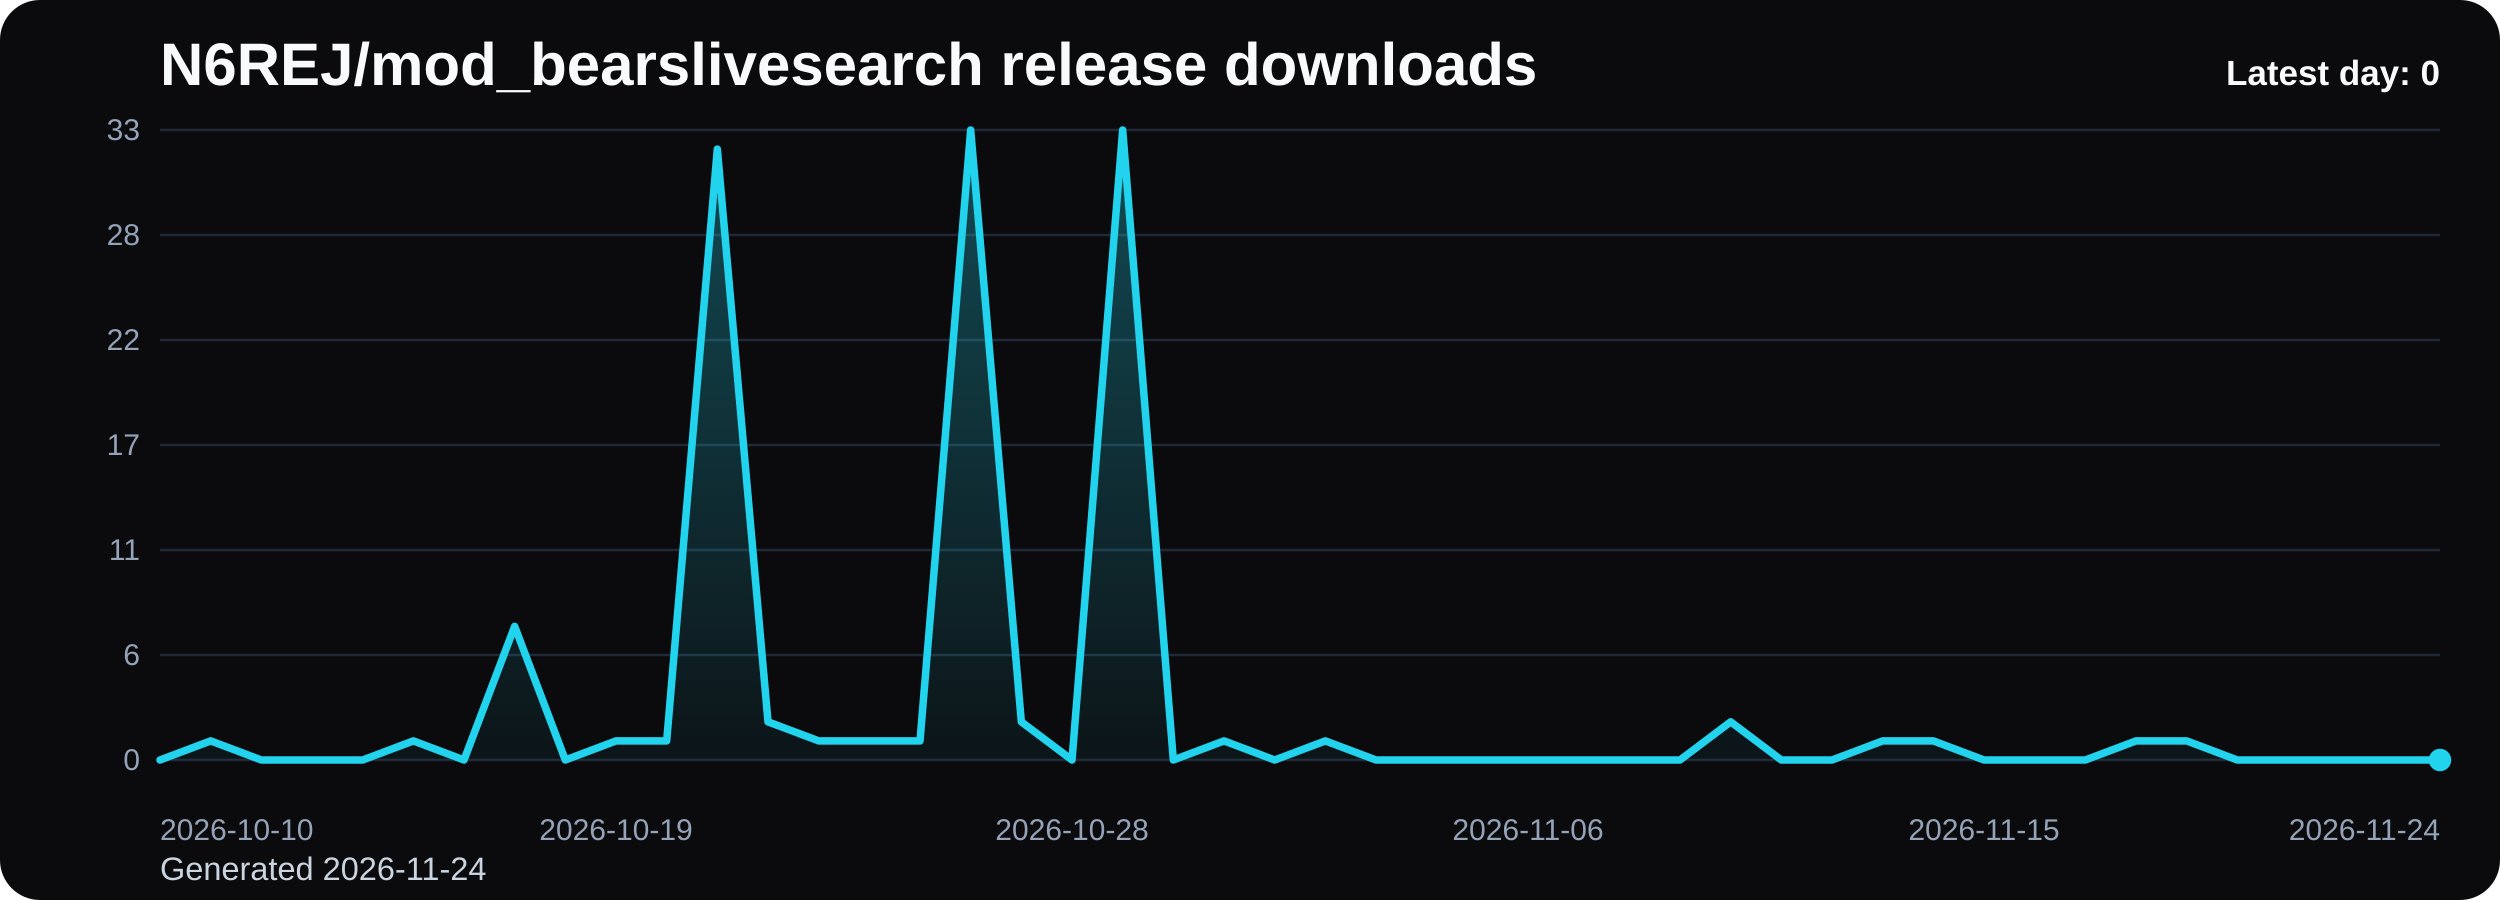
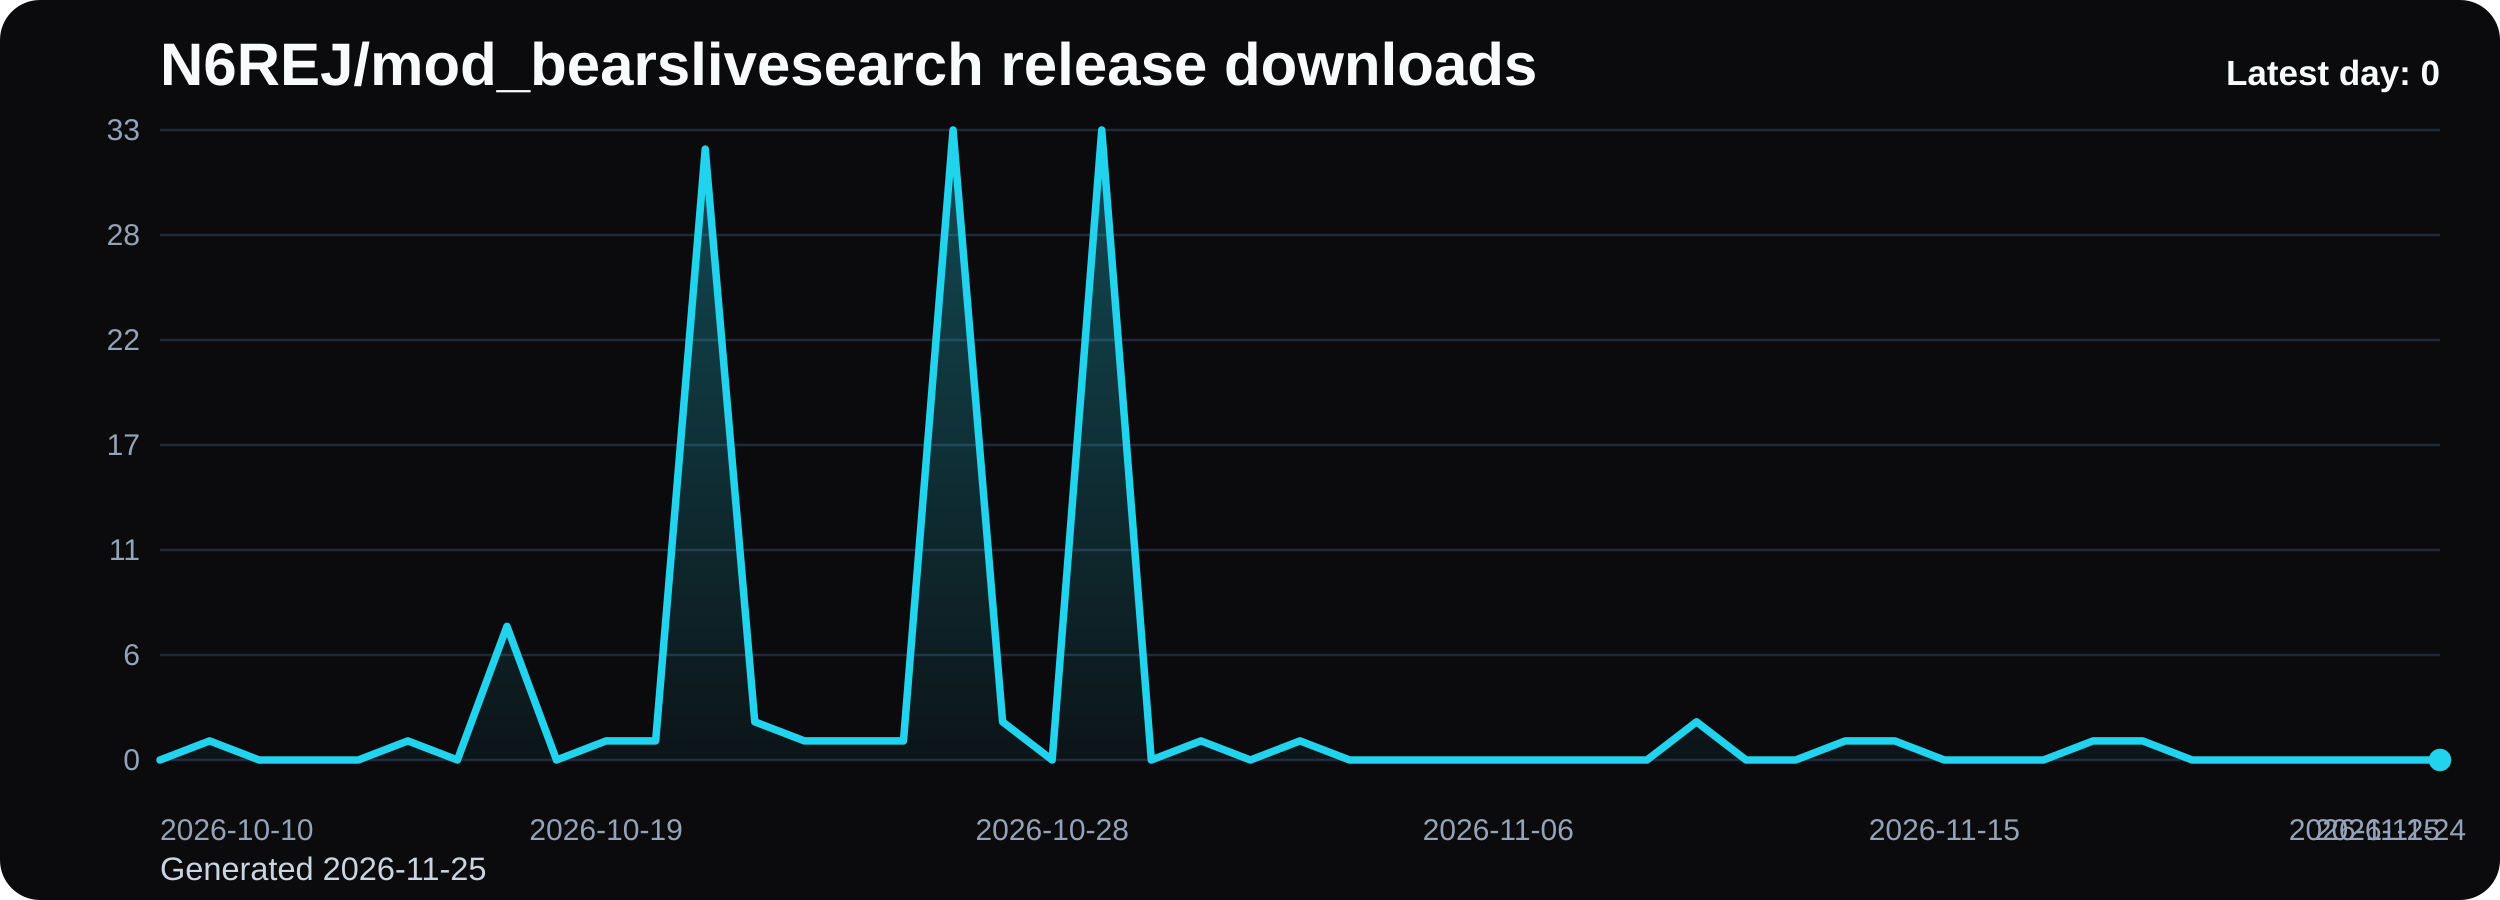
<svg xmlns="http://www.w3.org/2000/svg" viewBox="0 0 1000 360" role="img" aria-label="N6REJ/mod_bearslivesearch release downloads chart">
  <defs>
    <linearGradient id="fill-daily-black" x1="0" y1="0" x2="0" y2="1">
      <stop offset="0%" stop-color="#22d3ee" stop-opacity="0.32" />
      <stop offset="100%" stop-color="#22d3ee" stop-opacity="0.05" />
    </linearGradient>
    <style>
      .bg { fill: #0b0b0d; }
      .title { font: 700 24px Arial, sans-serif; fill: #f8fafc; }
      .sub { font: 400 13px Arial, sans-serif; fill: #cbd5e1; }
      .grid { stroke: #1f2937; stroke-width: 1; }
      .axis { font: 400 12px Arial, sans-serif; fill: #94a3b8; }
      .line { fill: none; stroke: #22d3ee; stroke-width: 3; stroke-linecap: round; stroke-linejoin: round; }
      .dot { fill: #22d3ee; }
      .value { font: 600 11px Arial, sans-serif; fill: #cbd5e1; }
      .latest { font: 700 14px Arial, sans-serif; fill: #f8fafc; }
    </style>
  </defs>
  <rect class="bg" x="0" y="0" width="1000" height="360" rx="16" />
  <text class="title" x="64" y="34">N6REJ/mod_bearslivesearch release downloads</text>
-   <text class="sub" x="64" y="352">Generated 2026-11-24</text>
+   <text class="sub" x="64" y="352">Generated 2026-11-25</text>
  <line x1="64" y1="52.00" x2="976" y2="52.00" class="grid" />
  <text x="56" y="56.00" text-anchor="end" class="axis">33</text>
  <line x1="64" y1="94.00" x2="976" y2="94.00" class="grid" />
  <text x="56" y="98.00" text-anchor="end" class="axis">28</text>
  <line x1="64" y1="136.00" x2="976" y2="136.00" class="grid" />
  <text x="56" y="140.00" text-anchor="end" class="axis">22</text>
  <line x1="64" y1="178.00" x2="976" y2="178.00" class="grid" />
  <text x="56" y="182.00" text-anchor="end" class="axis">17</text>
  <line x1="64" y1="220.00" x2="976" y2="220.00" class="grid" />
  <text x="56" y="224.00" text-anchor="end" class="axis">11</text>
  <line x1="64" y1="262.00" x2="976" y2="262.00" class="grid" />
  <text x="56" y="266.00" text-anchor="end" class="axis">6</text>
  <line x1="64" y1="304.00" x2="976" y2="304.00" class="grid" />
  <text x="56" y="308.00" text-anchor="end" class="axis">0</text>
-   <path d="M 64.00 304 L 64.00 304.00 L 84.27 296.36 L 104.53 304.00 L 124.80 304.00 L 145.07 304.00 L 165.33 296.36 L 185.60 304.00 L 205.87 250.55 L 226.13 304.00 L 246.40 296.36 L 266.67 296.36 L 286.93 59.64 L 307.20 288.73 L 327.47 296.36 L 347.73 296.36 L 368.00 296.36 L 388.27 52.00 L 408.53 288.73 L 428.80 304.00 L 449.07 52.00 L 469.33 304.00 L 489.60 296.36 L 509.87 304.00 L 530.13 296.36 L 550.40 304.00 L 570.67 304.00 L 590.93 304.00 L 611.20 304.00 L 631.47 304.00 L 651.73 304.00 L 672.00 304.00 L 692.27 288.73 L 712.53 304.00 L 732.80 304.00 L 753.07 296.36 L 773.33 296.36 L 793.60 304.00 L 813.87 304.00 L 834.13 304.00 L 854.40 296.36 L 874.67 296.36 L 894.93 304.00 L 915.20 304.00 L 935.47 304.00 L 955.73 304.00 L 976.00 304.00 L 976.00 304 Z" fill="url(#fill-daily-black)" />
-   <polyline class="line" points="64.00,304.00 84.27,296.36 104.53,304.00 124.80,304.00 145.07,304.00 165.33,296.36 185.60,304.00 205.87,250.55 226.13,304.00 246.40,296.36 266.67,296.36 286.93,59.64 307.20,288.73 327.47,296.36 347.73,296.36 368.00,296.36 388.27,52.00 408.53,288.73 428.80,304.00 449.07,52.00 469.33,304.00 489.60,296.36 509.87,304.00 530.13,296.36 550.40,304.00 570.67,304.00 590.93,304.00 611.20,304.00 631.47,304.00 651.73,304.00 672.00,304.00 692.27,288.73 712.53,304.00 732.80,304.00 753.07,296.36 773.33,296.36 793.60,304.00 813.87,304.00 834.13,304.00 854.40,296.36 874.67,296.36 894.93,304.00 915.20,304.00 935.47,304.00 955.73,304.00 976.00,304.00" />
+   <path d="M 64.00 304 L 64.00 304.00 L 83.83 296.36 L 103.65 304.00 L 123.48 304.00 L 143.30 304.00 L 163.13 296.36 L 182.96 304.00 L 202.78 250.55 L 222.61 304.00 L 242.43 296.36 L 262.26 296.36 L 282.09 59.64 L 301.91 288.73 L 321.74 296.36 L 341.57 296.36 L 361.39 296.36 L 381.22 52.00 L 401.04 288.73 L 420.87 304.00 L 440.70 52.00 L 460.52 304.00 L 480.35 296.36 L 500.17 304.00 L 520.00 296.36 L 539.83 304.00 L 559.65 304.00 L 579.48 304.00 L 599.30 304.00 L 619.13 304.00 L 638.96 304.00 L 658.78 304.00 L 678.61 288.73 L 698.43 304.00 L 718.26 304.00 L 738.09 296.36 L 757.91 296.36 L 777.74 304.00 L 797.57 304.00 L 817.39 304.00 L 837.22 296.36 L 857.04 296.36 L 876.87 304.00 L 896.70 304.00 L 916.52 304.00 L 936.35 304.00 L 956.17 304.00 L 976.00 304.00 L 976.00 304 Z" fill="url(#fill-daily-black)" />
+   <polyline class="line" points="64.00,304.00 83.83,296.36 103.65,304.00 123.48,304.00 143.30,304.00 163.13,296.36 182.96,304.00 202.78,250.55 222.61,304.00 242.43,296.36 262.26,296.36 282.09,59.64 301.91,288.73 321.74,296.36 341.57,296.36 361.39,296.36 381.22,52.00 401.04,288.73 420.87,304.00 440.70,52.00 460.52,304.00 480.35,296.36 500.17,304.00 520.00,296.36 539.83,304.00 559.65,304.00 579.48,304.00 599.30,304.00 619.13,304.00 638.96,304.00 658.78,304.00 678.61,288.73 698.43,304.00 718.26,304.00 738.09,296.36 757.91,296.36 777.74,304.00 797.57,304.00 817.39,304.00 837.22,296.36 857.04,296.36 876.87,304.00 896.70,304.00 916.52,304.00 936.35,304.00 956.17,304.00 976.00,304.00" />
  <circle class="dot" cx="976.00" cy="304.00" r="4.5" />
  <text class="axis" x="64.00" y="336" text-anchor="start">2026-10-10</text>
-   <text class="axis" x="246.40" y="336" text-anchor="middle">2026-10-19</text>
-   <text class="axis" x="428.80" y="336" text-anchor="middle">2026-10-28</text>
-   <text class="axis" x="611.20" y="336" text-anchor="middle">2026-11-06</text>
-   <text class="axis" x="793.60" y="336" text-anchor="middle">2026-11-15</text>
-   <text class="axis" x="976.00" y="336" text-anchor="end">2026-11-24</text>
+   <text class="axis" x="242.43" y="336" text-anchor="middle">2026-10-19</text>
+   <text class="axis" x="420.87" y="336" text-anchor="middle">2026-10-28</text>
+   <text class="axis" x="599.30" y="336" text-anchor="middle">2026-11-06</text>
+   <text class="axis" x="777.74" y="336" text-anchor="middle">2026-11-15</text>
+   <text class="axis" x="956.17" y="336" text-anchor="middle">2026-11-24</text>
+   <text class="axis" x="976.00" y="336" text-anchor="end">2026-11-25</text>
  <text class="latest" x="976" y="34" text-anchor="end">Latest day: 0</text>
</svg>
